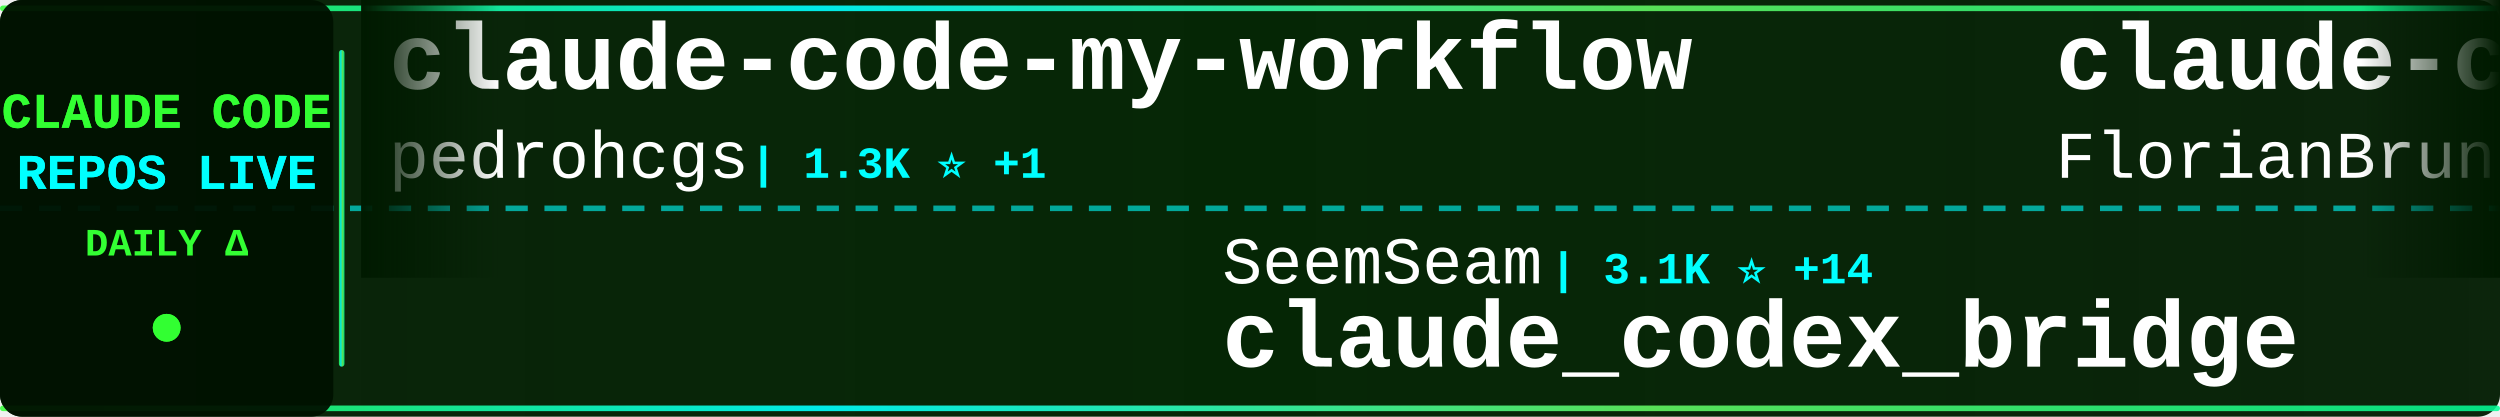
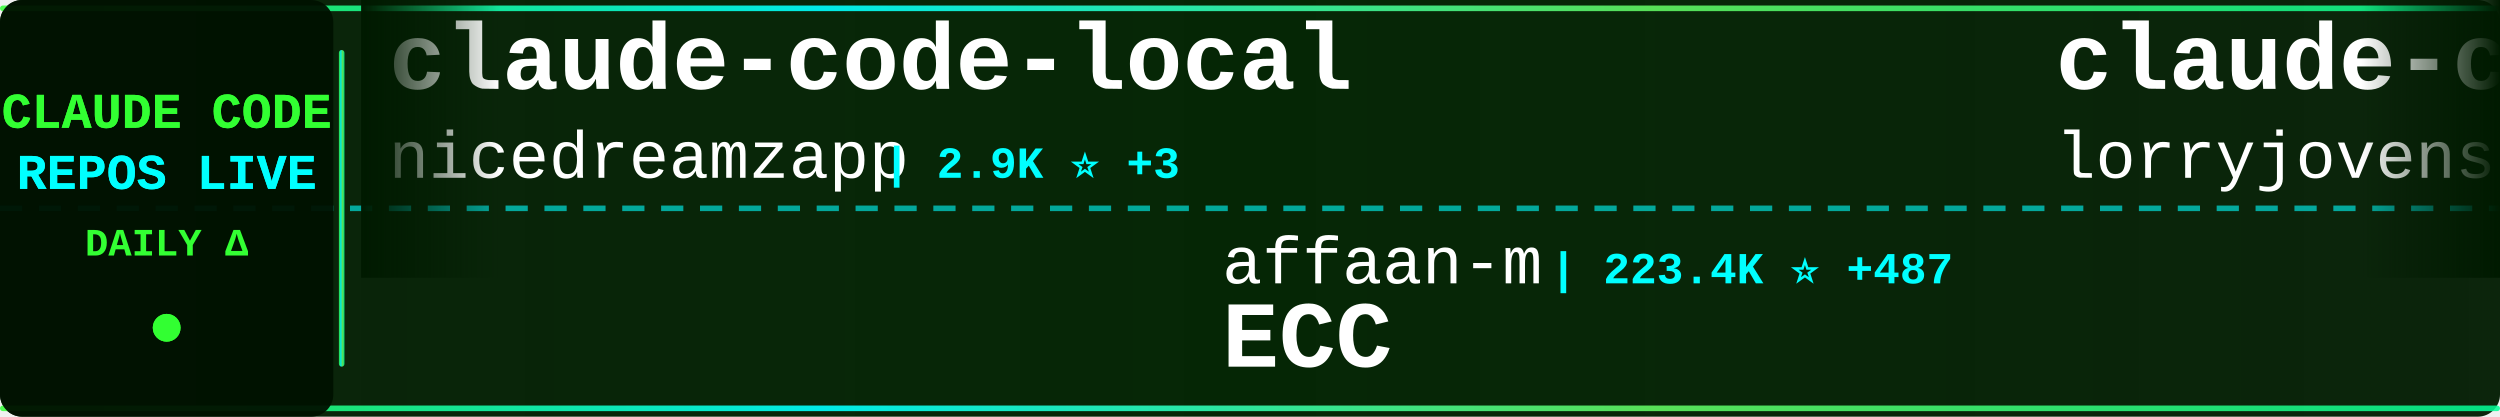
<svg xmlns="http://www.w3.org/2000/svg" width="900" height="150">
  <defs>
    <linearGradient id="tickerBg" x1="0%" y1="0%" x2="100%" y2="0%">
      <stop offset="0%" style="stop-color:#001a00;stop-opacity:0.95" />
      <stop offset="50%" style="stop-color:#002200;stop-opacity:0.98" />
      <stop offset="100%" style="stop-color:#001a00;stop-opacity:0.95" />
    </linearGradient>
    <linearGradient id="borderGrad" x1="0%" y1="0%" x2="100%" y2="0%">
      <stop offset="0%" style="stop-color:#33ff33;stop-opacity:0.85">
        <animate attributeName="stop-opacity" values="0.85;1;0.85" dur="2s" repeatCount="indefinite" />
      </stop>
      <stop offset="33%" style="stop-color:#00ffff;stop-opacity:0.9">
        <animate attributeName="stop-opacity" values="0.9;1;0.9" dur="2.2s" repeatCount="indefinite" />
      </stop>
      <stop offset="66%" style="stop-color:#66ff66;stop-opacity:0.85">
        <animate attributeName="stop-opacity" values="0.85;1;0.85" dur="1.8s" repeatCount="indefinite" />
      </stop>
      <stop offset="100%" style="stop-color:#00ff99;stop-opacity:0.85">
        <animate attributeName="stop-opacity" values="0.85;1;0.85" dur="2s" repeatCount="indefinite" />
      </stop>
    </linearGradient>
    <filter id="textGlow">
      <feGaussianBlur stdDeviation="0.1" result="coloredBlur" />
      <feMerge>
        <feMergeNode in="coloredBlur" />
        <feMergeNode in="SourceGraphic" />
      </feMerge>
    </filter>
    <filter id="metricGlow">
      <feGaussianBlur stdDeviation="0.2" result="coloredBlur" />
      <feMerge>
        <feMergeNode in="coloredBlur" />
        <feMergeNode in="SourceGraphic" />
      </feMerge>
    </filter>
    <linearGradient id="leftFade" x1="0%" y1="0%" x2="100%" y2="0%">
      <stop offset="0%" style="stop-color:#001a00;stop-opacity:1" />
      <stop offset="100%" style="stop-color:#001a00;stop-opacity:0" />
    </linearGradient>
    <linearGradient id="rightFade" x1="0%" y1="0%" x2="100%" y2="0%">
      <stop offset="0%" style="stop-color:#001a00;stop-opacity:0" />
      <stop offset="100%" style="stop-color:#001a00;stop-opacity:1" />
    </linearGradient>
  </defs>
  <rect width="900" height="150" fill="url(#tickerBg)" rx="8" />
  <rect x="0" y="2" width="900" height="2" fill="url(#borderGrad)" rx="1" />
  <rect x="0" y="146" width="900" height="2" fill="url(#borderGrad)" rx="1" />
  <line x1="0" y1="75" x2="900" y2="75" stroke="#00ffff" stroke-width="2" stroke-dasharray="8 6" opacity="0.6" />
  <rect x="0" y="0" width="120" height="150" fill="#001100" opacity="0.95" rx="8" />
  <text x="60" y="46" font-family="'Courier New', monospace" font-size="18" font-weight="bold" fill="#33ff33" text-anchor="middle" filter="url(#textGlow)">
    CLAUDE CODE
  </text>
  <text x="60" y="68" font-family="'Courier New', monospace" font-size="18" font-weight="bold" fill="#00ffff" text-anchor="middle" filter="url(#textGlow)">
    REPOS LIVE
  </text>
  <text x="60" y="92" font-family="'Courier New', monospace" font-size="14" font-weight="bold" fill="#33ff33" text-anchor="middle">
    DAILY Δ
  </text>
  <circle cx="60" cy="118" r="5" fill="#33ff33" filter="url(#metricGlow)">
    <animate attributeName="r" values="4;6;4" dur="1.5s" repeatCount="indefinite" />
    <animate attributeName="opacity" values="0.6;1;0.6" dur="1.5s" repeatCount="indefinite" />
  </circle>
  <rect x="122" y="18" width="2" height="114" fill="url(#borderGrad)" rx="1" />
  <clipPath id="tickerClip">
    <rect x="130" y="0" width="770" height="150" />
  </clipPath>
  <g clip-path="url(#tickerClip)">
    <g id="tickerItems">
      <animateTransform attributeName="transform" attributeType="XML" type="translate" from="0 0" to="-3000 0" dur="54s" repeatCount="indefinite" />
      <g transform="translate(0, 0)">
-         <text x="140" y="32" font-family="'Courier New', monospace" font-size="34" font-weight="bold" fill="#ffffff">claude-code-my-workflow</text>
-         <text x="140" y="64" font-family="'Courier New', monospace" font-size="24" font-weight="normal" fill="#ffffff" opacity="1.0">pedrohcgs</text>
-         <text x="270" y="64" font-family="'Courier New', monospace" font-size="16" font-weight="bold" fill="#00ffff"> | 1.3K ⭐ +1</text>
+         <text x="140" y="32" font-family="'Courier New', monospace" font-size="34" font-weight="bold" fill="#ffffff">claude-code-local</text>
+         <text x="140" y="64" font-family="'Courier New', monospace" font-size="24" font-weight="normal" fill="#ffffff" opacity="1.0">nicedreamzapp</text>
+         <text x="318" y="64" font-family="'Courier New', monospace" font-size="16" font-weight="bold" fill="#00ffff"> | 2.9K ⭐ +3</text>
      </g>
      <g transform="translate(300, 0)">
-         <text x="140" y="102" font-family="'Courier New', monospace" font-size="24" font-weight="normal" fill="#ffffff" opacity="1.0">SeemSeam</text>
-         <text x="258" y="102" font-family="'Courier New', monospace" font-size="16" font-weight="bold" fill="#00ffff"> | 3.1K ⭐ +14</text>
-         <text x="140" y="132" font-family="'Courier New', monospace" font-size="34" font-weight="bold" fill="#ffffff">claude_codex_bridge</text>
+         <text x="140" y="102" font-family="'Courier New', monospace" font-size="24" font-weight="normal" fill="#ffffff" opacity="1.0">affaan-m</text>
+         <text x="258" y="102" font-family="'Courier New', monospace" font-size="16" font-weight="bold" fill="#00ffff"> | 223.4K ⭐ +487</text>
+         <text x="140" y="132" font-family="'Courier New', monospace" font-size="34" font-weight="bold" fill="#ffffff">ECC</text>
      </g>
      <g transform="translate(600, 0)">
-         <text x="140" y="32" font-family="'Courier New', monospace" font-size="34" font-weight="bold" fill="#ffffff">claude-code-ultimate-gui...</text>
-         <text x="140" y="64" font-family="'Courier New', monospace" font-size="24" font-weight="normal" fill="#ffffff" opacity="1.0">FlorianBruniaux</text>
-         <text x="342" y="64" font-family="'Courier New', monospace" font-size="16" font-weight="bold" fill="#00ffff"> | 5.2K ⭐ +10</text>
+         <text x="140" y="32" font-family="'Courier New', monospace" font-size="34" font-weight="bold" fill="#ffffff">claude-code-rust</text>
+         <text x="140" y="64" font-family="'Courier New', monospace" font-size="24" font-weight="normal" fill="#ffffff" opacity="1.0">lorryjovens-hub</text>
+         <text x="342" y="64" font-family="'Courier New', monospace" font-size="16" font-weight="bold" fill="#00ffff"> | 1.7K ⭐ +2</text>
      </g>
      <g transform="translate(900, 0)">
-         <text x="140" y="102" font-family="'Courier New', monospace" font-size="24" font-weight="normal" fill="#ffffff" opacity="1.0">OrcaWhisper</text>
-         <text x="294" y="102" font-family="'Courier New', monospace" font-size="16" font-weight="bold" fill="#00ffff"> | 80 ⭐</text>
+         <text x="140" y="102" font-family="'Courier New', monospace" font-size="24" font-weight="normal" fill="#ffffff" opacity="1.0">musistudio</text>
+         <text x="282" y="102" font-family="'Courier New', monospace" font-size="16" font-weight="bold" fill="#00ffff"> | 35.4K ⭐ +51</text>
+         <text x="140" y="132" font-family="'Courier New', monospace" font-size="34" font-weight="bold" fill="#ffffff">claude-code-router</text>
+       </g>
+       <g transform="translate(1200, 0)">
+         <text x="140" y="32" font-family="'Courier New', monospace" font-size="34" font-weight="bold" fill="#ffffff">ClaudeCode</text>
+         <text x="140" y="64" font-family="'Courier New', monospace" font-size="24" font-weight="normal" fill="#ffffff" opacity="1.0">guanshan</text>
+         <text x="258" y="64" font-family="'Courier New', monospace" font-size="16" font-weight="bold" fill="#00ffff"> | 61 ⭐</text>
+       </g>
+       <g transform="translate(1500, 0)">
+         <text x="140" y="102" font-family="'Courier New', monospace" font-size="24" font-weight="normal" fill="#ffffff" opacity="1.0">shareAI-lab</text>
+         <text x="294" y="102" font-family="'Courier New', monospace" font-size="16" font-weight="bold" fill="#00ffff"> | 69.0K ⭐ +194</text>
+         <text x="140" y="132" font-family="'Courier New', monospace" font-size="34" font-weight="bold" fill="#ffffff">learn-claude-code</text>
+       </g>
+       <g transform="translate(1800, 0)">
+         <text x="140" y="32" font-family="'Courier New', monospace" font-size="34" font-weight="bold" fill="#ffffff">claude-code-workflows</text>
+         <text x="140" y="64" font-family="'Courier New', monospace" font-size="24" font-weight="normal" fill="#ffffff" opacity="1.0">OneRedOak</text>
+         <text x="270" y="64" font-family="'Courier New', monospace" font-size="16" font-weight="bold" fill="#00ffff"> | 3.8K ⭐ +1</text>
+       </g>
+       <g transform="translate(2100, 0)">
+         <text x="140" y="102" font-family="'Courier New', monospace" font-size="24" font-weight="normal" fill="#ffffff" opacity="1.0">KPR111</text>
+         <text x="234" y="102" font-family="'Courier New', monospace" font-size="16" font-weight="bold" fill="#00ffff"> | 18 ⭐</text>
        <text x="140" y="132" font-family="'Courier New', monospace" font-size="34" font-weight="bold" fill="#ffffff">Claude-Code</text>
      </g>
-       <g transform="translate(1200, 0)">
-         <text x="140" y="32" font-family="'Courier New', monospace" font-size="34" font-weight="bold" fill="#ffffff">ralph-claude-code</text>
-         <text x="140" y="64" font-family="'Courier New', monospace" font-size="24" font-weight="normal" fill="#ffffff" opacity="1.0">frankbria</text>
-         <text x="270" y="64" font-family="'Courier New', monospace" font-size="16" font-weight="bold" fill="#00ffff"> | 9.5K ⭐ +12</text>
-       </g>
-       <g transform="translate(1500, 0)">
-         <text x="140" y="102" font-family="'Courier New', monospace" font-size="24" font-weight="normal" fill="#ffffff" opacity="1.0">Piebald-AI</text>
-         <text x="282" y="102" font-family="'Courier New', monospace" font-size="16" font-weight="bold" fill="#00ffff"> | 11.5K ⭐ +26</text>
-         <text x="140" y="132" font-family="'Courier New', monospace" font-size="34" font-weight="bold" fill="#ffffff">claude-code-system-promp...</text>
-       </g>
-       <g transform="translate(1800, 0)">
-         <text x="140" y="32" font-family="'Courier New', monospace" font-size="34" font-weight="bold" fill="#ffffff">andrej-karpathy-skills</text>
-         <text x="140" y="64" font-family="'Courier New', monospace" font-size="24" font-weight="normal" fill="#ffffff" opacity="1.0">multica-ai</text>
-         <text x="282" y="64" font-family="'Courier New', monospace" font-size="16" font-weight="bold" fill="#00ffff"> | 184.5K ⭐ +745</text>
-       </g>
-       <g transform="translate(2100, 0)">
-         <text x="140" y="102" font-family="'Courier New', monospace" font-size="24" font-weight="normal" fill="#ffffff" opacity="1.0">carlvellotti</text>
-         <text x="306" y="102" font-family="'Courier New', monospace" font-size="16" font-weight="bold" fill="#00ffff"> | 2.1K ⭐ +1</text>
-         <text x="140" y="132" font-family="'Courier New', monospace" font-size="34" font-weight="bold" fill="#ffffff">claude-code-pm-course</text>
-       </g>
      <g transform="translate(2400, 0)">
-         <text x="140" y="32" font-family="'Courier New', monospace" font-size="34" font-weight="bold" fill="#ffffff">claude-code-proxy</text>
-         <text x="140" y="64" font-family="'Courier New', monospace" font-size="24" font-weight="normal" fill="#ffffff" opacity="1.0">1rgs</text>
-         <text x="210" y="64" font-family="'Courier New', monospace" font-size="16" font-weight="bold" fill="#00ffff"> | 3.7K ⭐ +2</text>
+         <text x="140" y="32" font-family="'Courier New', monospace" font-size="34" font-weight="bold" fill="#ffffff">claude-code-reverse</text>
+         <text x="140" y="64" font-family="'Courier New', monospace" font-size="24" font-weight="normal" fill="#ffffff" opacity="1.0">Yuyz0112</text>
+         <text x="258" y="64" font-family="'Courier New', monospace" font-size="16" font-weight="bold" fill="#00ffff"> | 2.4K ⭐ +3</text>
      </g>
      <g transform="translate(2700, 0)">
-         <text x="140" y="102" font-family="'Courier New', monospace" font-size="24" font-weight="normal" fill="#ffffff" opacity="1.0">lst97</text>
-         <text x="222" y="102" font-family="'Courier New', monospace" font-size="16" font-weight="bold" fill="#00ffff"> | 1.6K ⭐</text>
-         <text x="140" y="132" font-family="'Courier New', monospace" font-size="34" font-weight="bold" fill="#ffffff">claude-code-sub-agents</text>
+         <text x="140" y="102" font-family="'Courier New', monospace" font-size="24" font-weight="normal" fill="#ffffff" opacity="1.0">anthropics</text>
+         <text x="282" y="102" font-family="'Courier New', monospace" font-size="16" font-weight="bold" fill="#00ffff"> | 8.2K ⭐ +9</text>
+         <text x="140" y="132" font-family="'Courier New', monospace" font-size="34" font-weight="bold" fill="#ffffff">claude-code-action</text>
      </g>
      <g transform="translate(3000, 0)">
-         <text x="140" y="32" font-family="'Courier New', monospace" font-size="34" font-weight="bold" fill="#ffffff">claude-code-my-workflow</text>
-         <text x="140" y="64" font-family="'Courier New', monospace" font-size="24" font-weight="normal" fill="#ffffff" opacity="1.0">pedrohcgs</text>
-         <text x="270" y="64" font-family="'Courier New', monospace" font-size="16" font-weight="bold" fill="#00ffff"> | 1.3K ⭐ +1</text>
+         <text x="140" y="32" font-family="'Courier New', monospace" font-size="34" font-weight="bold" fill="#ffffff">claude-code-local</text>
+         <text x="140" y="64" font-family="'Courier New', monospace" font-size="24" font-weight="normal" fill="#ffffff" opacity="1.0">nicedreamzapp</text>
+         <text x="318" y="64" font-family="'Courier New', monospace" font-size="16" font-weight="bold" fill="#00ffff"> | 2.9K ⭐ +3</text>
      </g>
      <g transform="translate(3300, 0)">
-         <text x="140" y="102" font-family="'Courier New', monospace" font-size="24" font-weight="normal" fill="#ffffff" opacity="1.0">SeemSeam</text>
-         <text x="258" y="102" font-family="'Courier New', monospace" font-size="16" font-weight="bold" fill="#00ffff"> | 3.1K ⭐ +14</text>
-         <text x="140" y="132" font-family="'Courier New', monospace" font-size="34" font-weight="bold" fill="#ffffff">claude_codex_bridge</text>
+         <text x="140" y="102" font-family="'Courier New', monospace" font-size="24" font-weight="normal" fill="#ffffff" opacity="1.0">affaan-m</text>
+         <text x="258" y="102" font-family="'Courier New', monospace" font-size="16" font-weight="bold" fill="#00ffff"> | 223.4K ⭐ +487</text>
+         <text x="140" y="132" font-family="'Courier New', monospace" font-size="34" font-weight="bold" fill="#ffffff">ECC</text>
      </g>
      <g transform="translate(3600, 0)">
-         <text x="140" y="32" font-family="'Courier New', monospace" font-size="34" font-weight="bold" fill="#ffffff">claude-code-ultimate-gui...</text>
-         <text x="140" y="64" font-family="'Courier New', monospace" font-size="24" font-weight="normal" fill="#ffffff" opacity="1.0">FlorianBruniaux</text>
-         <text x="342" y="64" font-family="'Courier New', monospace" font-size="16" font-weight="bold" fill="#00ffff"> | 5.2K ⭐ +10</text>
+         <text x="140" y="32" font-family="'Courier New', monospace" font-size="34" font-weight="bold" fill="#ffffff">claude-code-rust</text>
+         <text x="140" y="64" font-family="'Courier New', monospace" font-size="24" font-weight="normal" fill="#ffffff" opacity="1.0">lorryjovens-hub</text>
+         <text x="342" y="64" font-family="'Courier New', monospace" font-size="16" font-weight="bold" fill="#00ffff"> | 1.7K ⭐ +2</text>
      </g>
      <g transform="translate(3900, 0)">
-         <text x="140" y="102" font-family="'Courier New', monospace" font-size="24" font-weight="normal" fill="#ffffff" opacity="1.0">OrcaWhisper</text>
-         <text x="294" y="102" font-family="'Courier New', monospace" font-size="16" font-weight="bold" fill="#00ffff"> | 80 ⭐</text>
-         <text x="140" y="132" font-family="'Courier New', monospace" font-size="34" font-weight="bold" fill="#ffffff">Claude-Code</text>
+         <text x="140" y="102" font-family="'Courier New', monospace" font-size="24" font-weight="normal" fill="#ffffff" opacity="1.0">musistudio</text>
+         <text x="282" y="102" font-family="'Courier New', monospace" font-size="16" font-weight="bold" fill="#00ffff"> | 35.4K ⭐ +51</text>
+         <text x="140" y="132" font-family="'Courier New', monospace" font-size="34" font-weight="bold" fill="#ffffff">claude-code-router</text>
      </g>
    </g>
  </g>
  <rect x="130" y="0" width="50" height="100" fill="url(#leftFade)" />
  <rect x="850" y="0" width="50" height="100" fill="url(#rightFade)" />
</svg>
